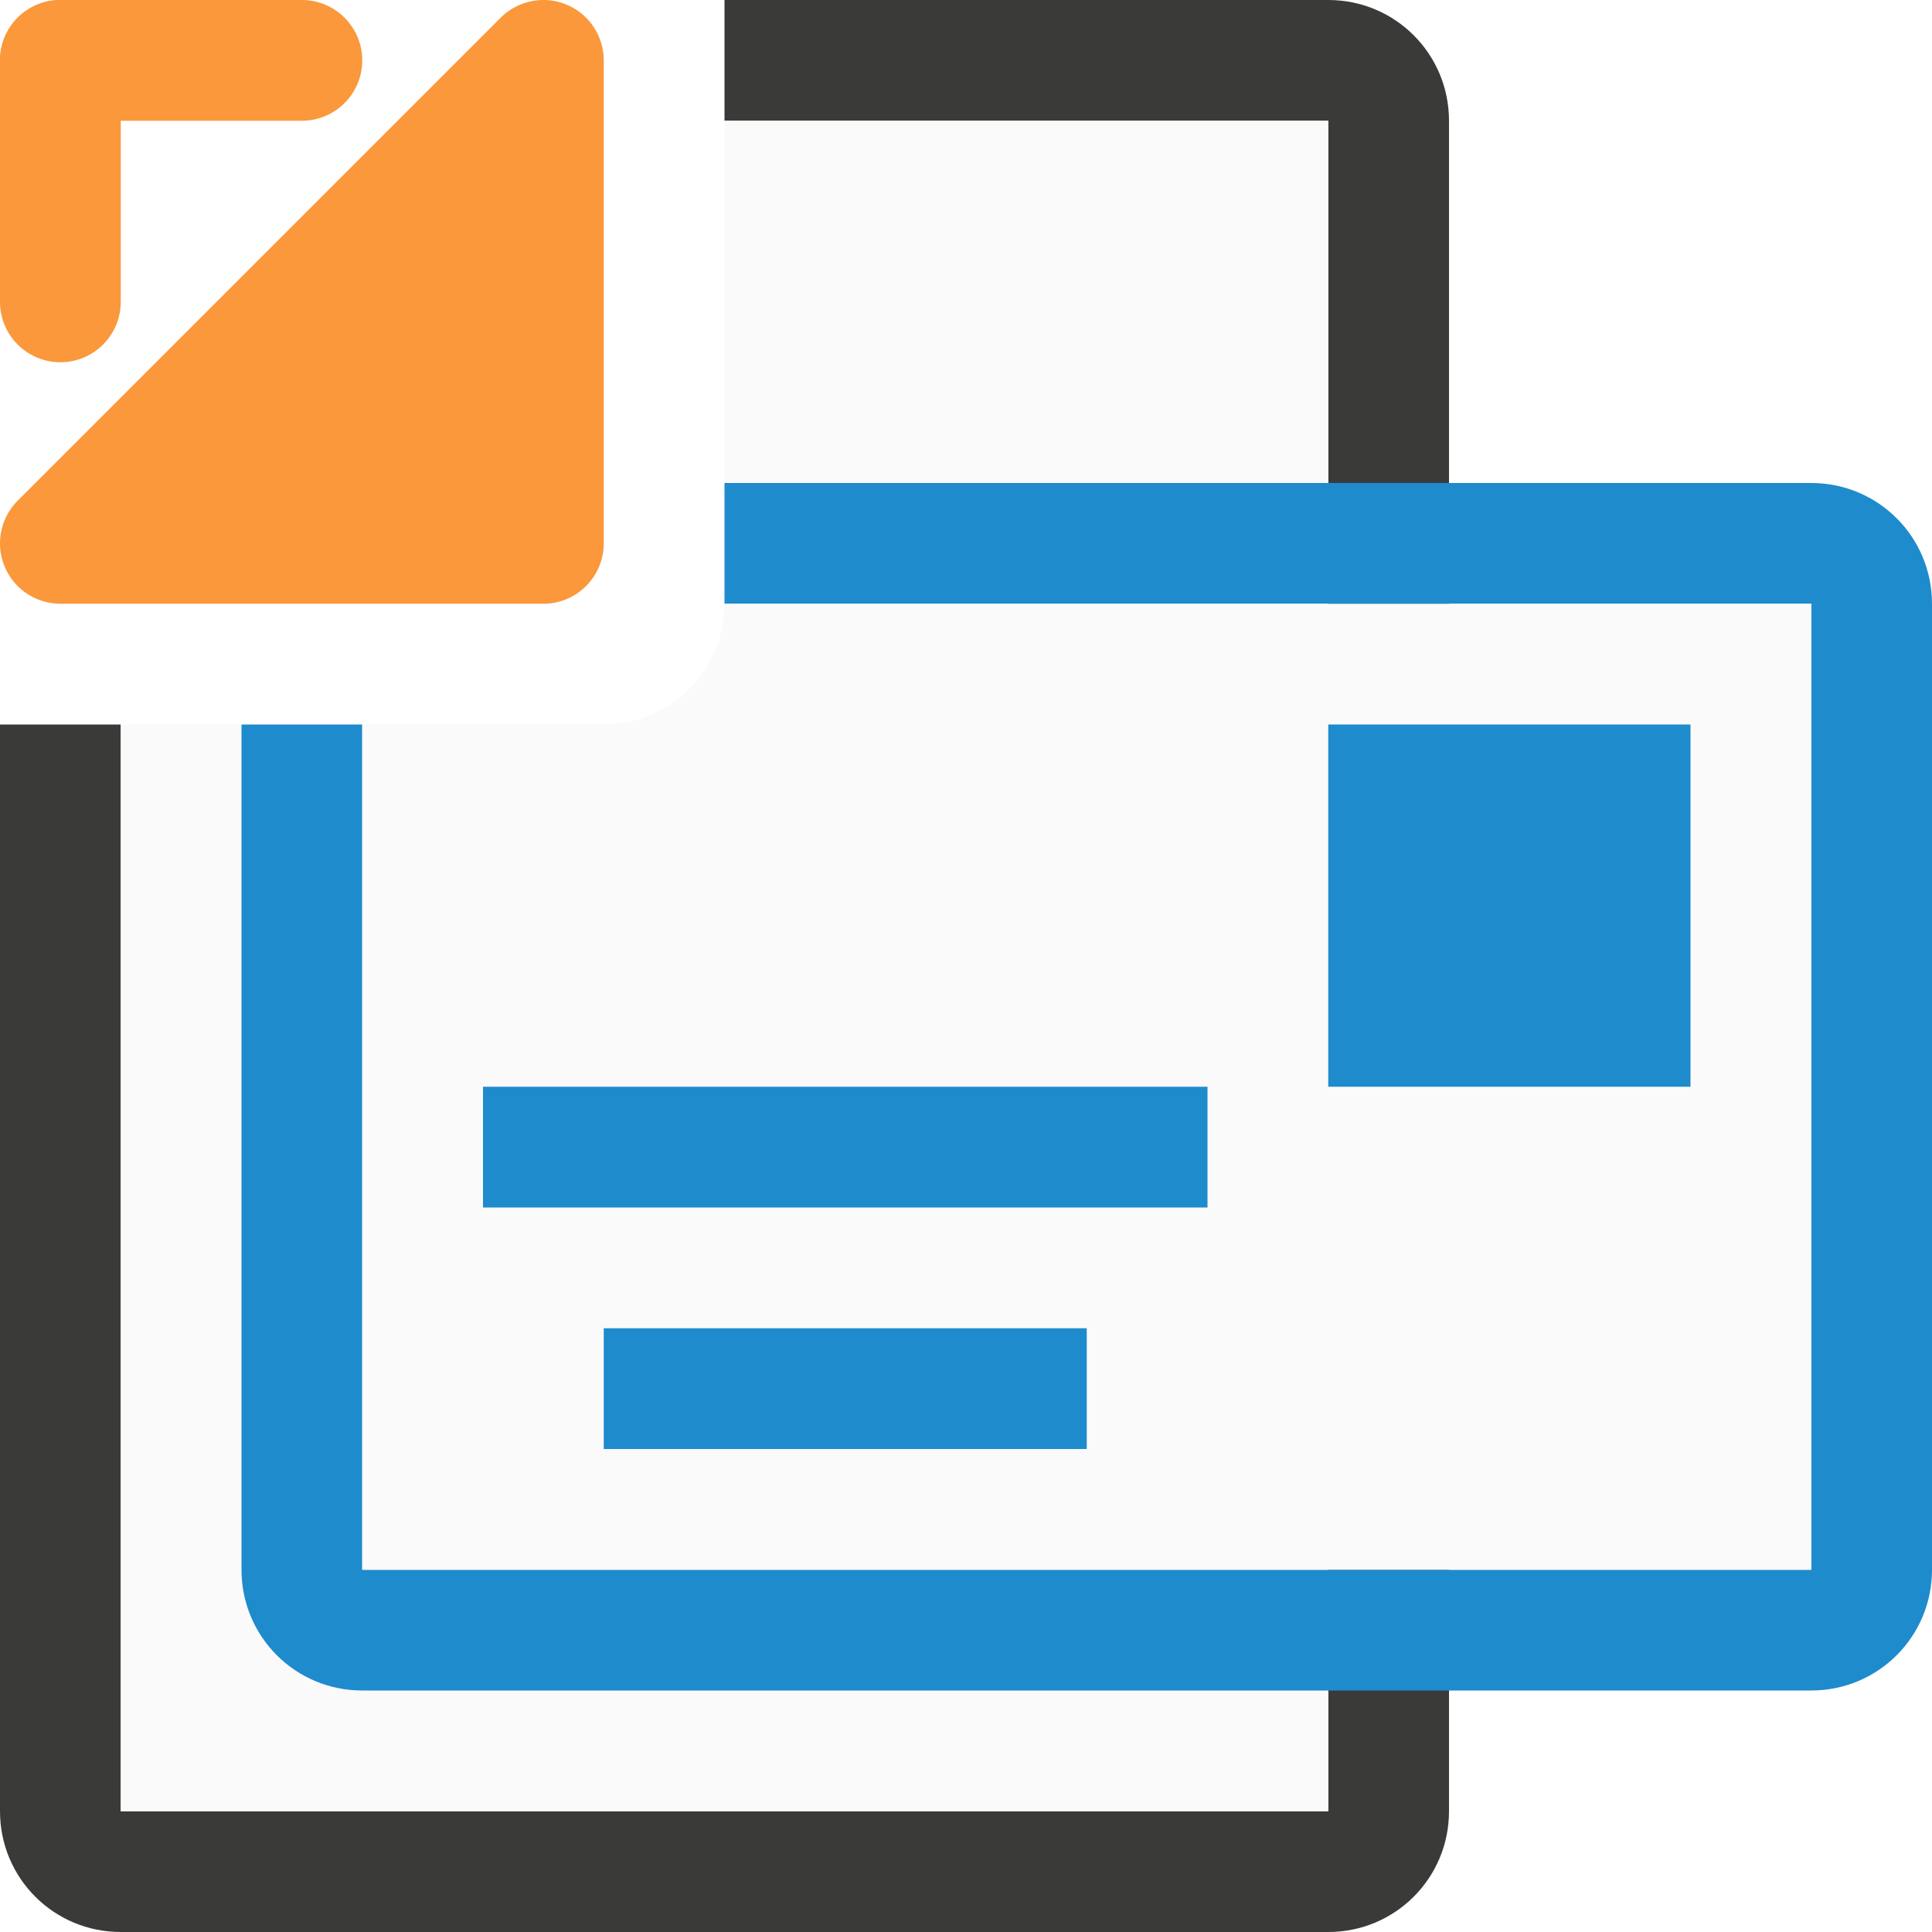
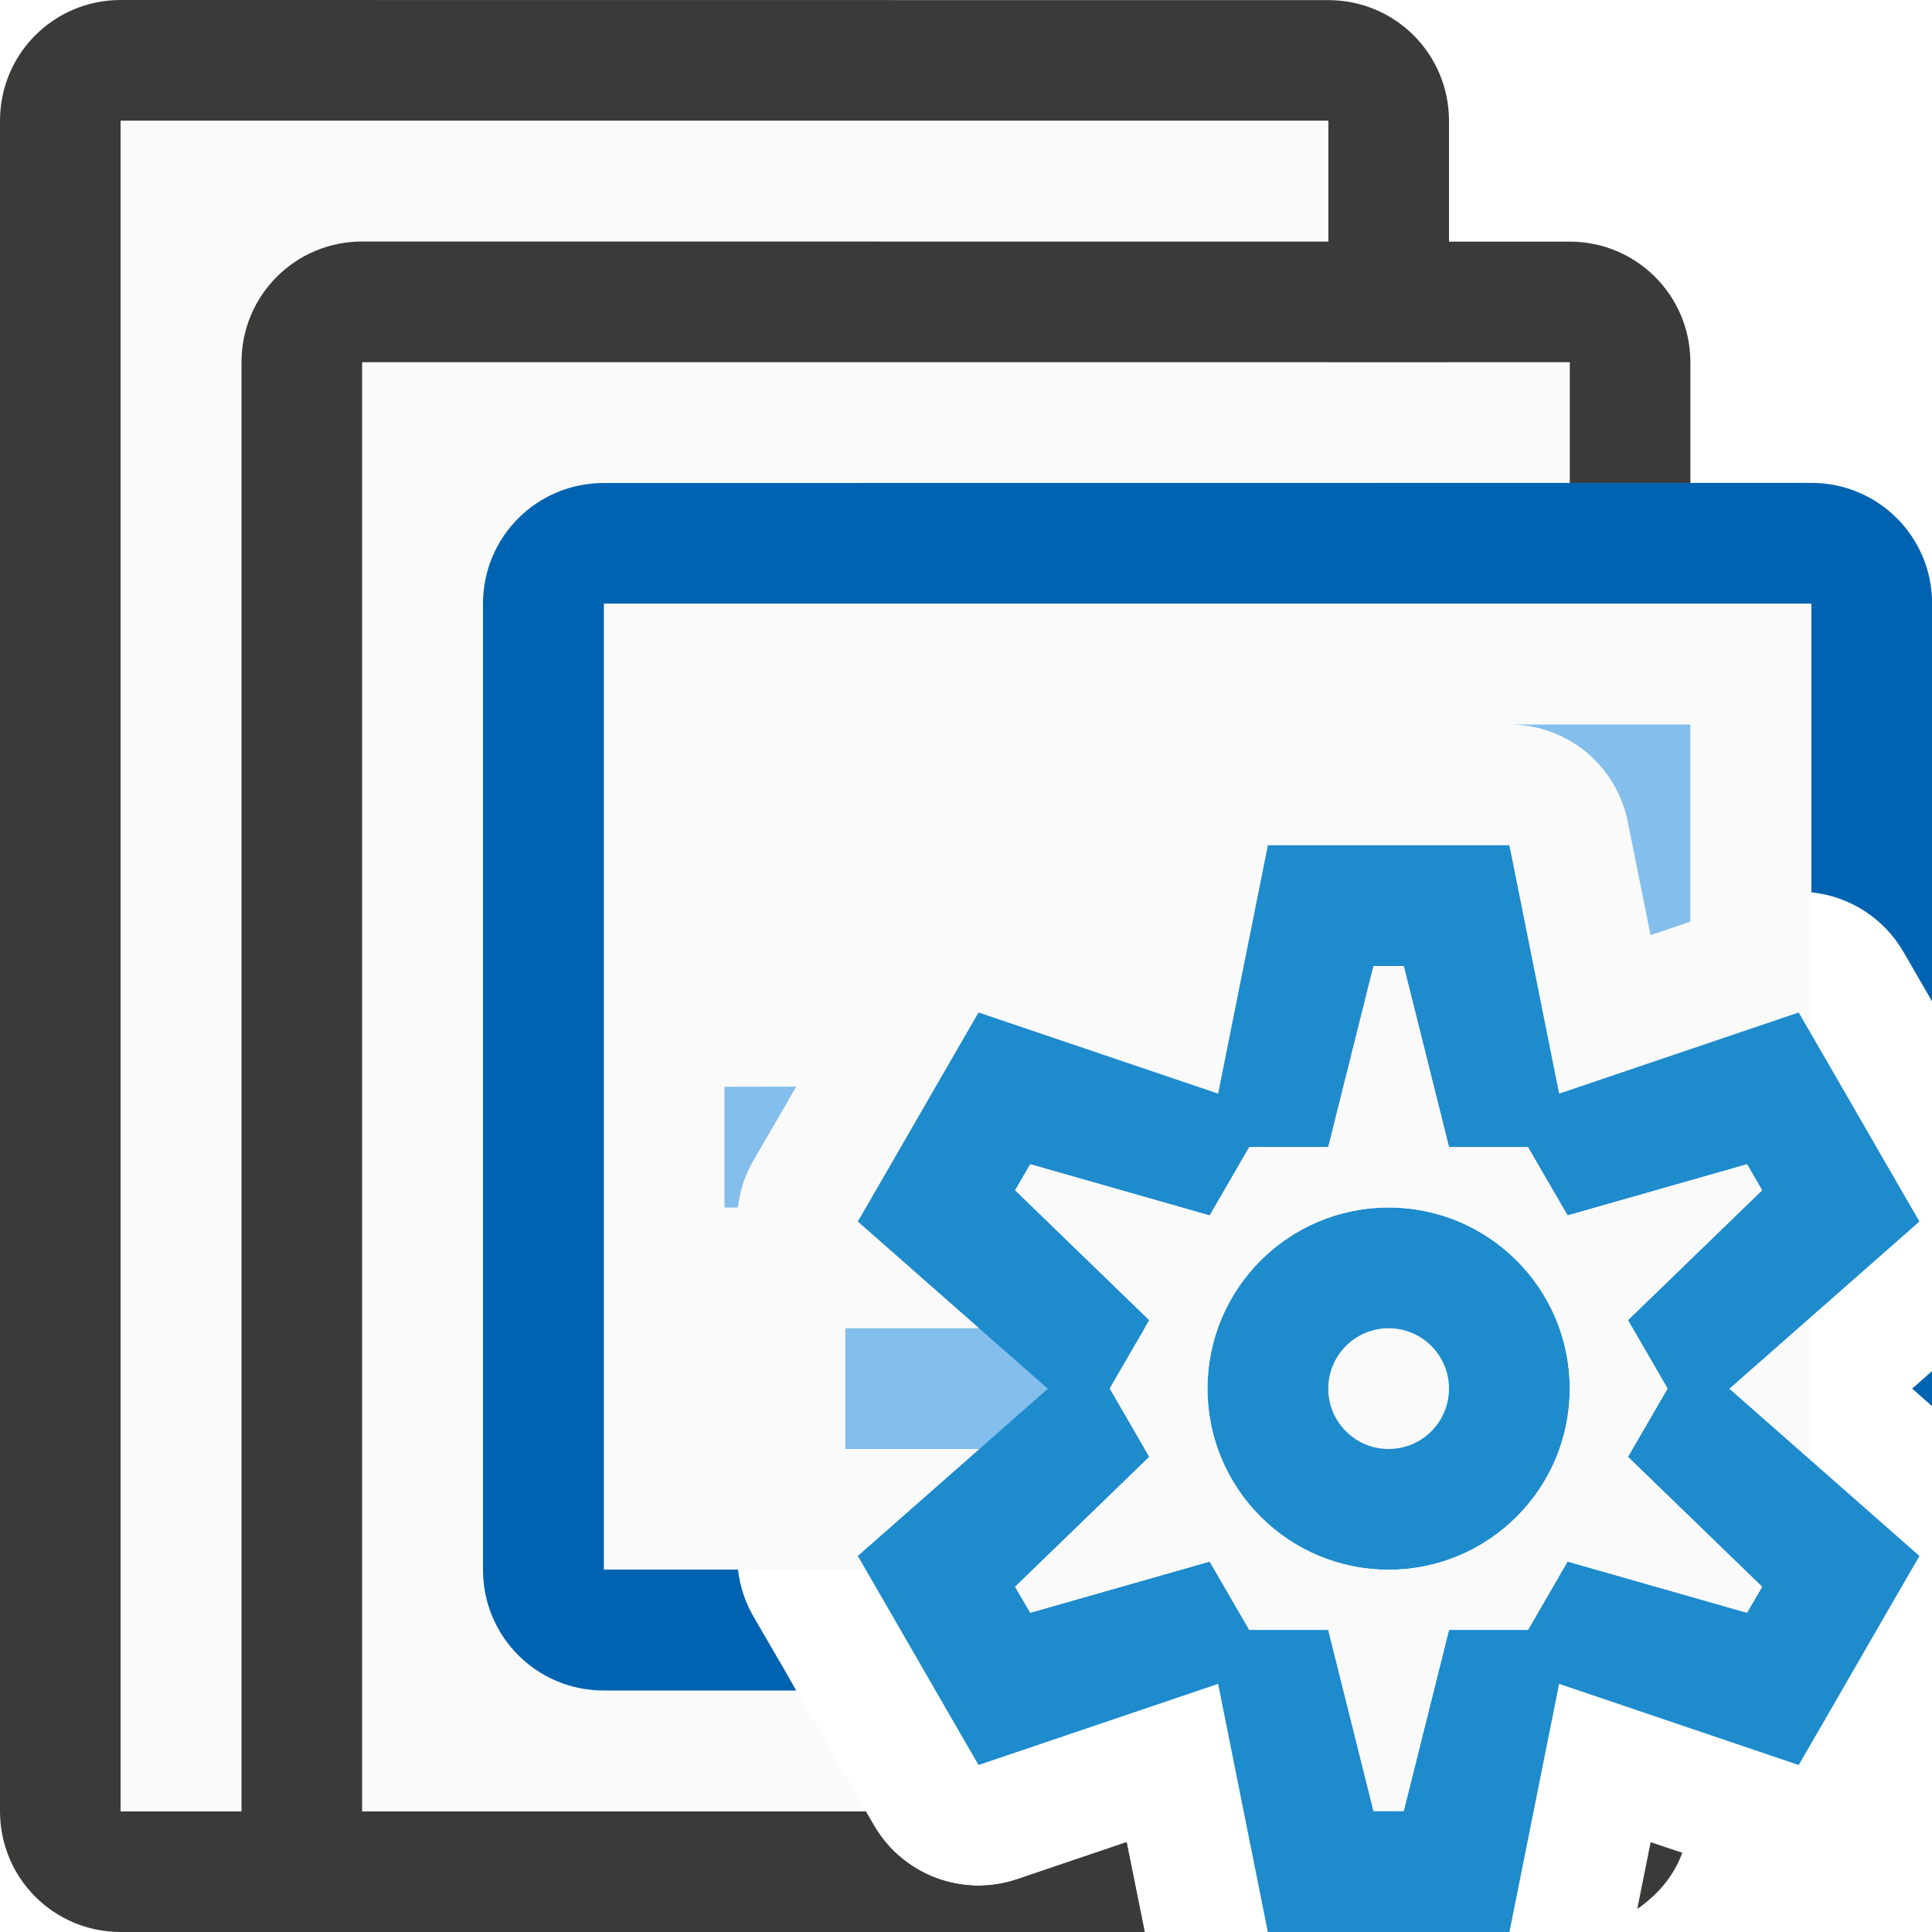
- <svg xmlns="http://www.w3.org/2000/svg" viewBox="0 0 16 16">/&gt;<path d="m6 0v1h5v14h-10v-9h-1v9c0 .554.446 1 1 1h10c.554 0 1-.446 1-1v-14c0-.554-.446-1-1-1z" fill="#3a3a38" />
-   <path d="m6 1v4c0 .554-.446 1-1 1h-4v9h10v-14z" fill="#fafafa" />
-   <path d="m6 4v1h9v8h-12v-7h-1v7c0 .554.446 1 1 1h12c.554 0 1-.446 1-1v-8c0-.554-.446-1-1-1z" fill="#1e8bcd" />
-   <path d="m6 5c0 .554-.446 1-1 1h-2v7h12v-8z" fill="#fafafa" />
+ <svg xmlns="http://www.w3.org/2000/svg" viewBox="0 0 16 16">
+ /&amp;amp;gt;<path d="m1 0c-.554 0-1 .446-1 1v14c0 .554.446 1 1 1h8.48l-.15-.744-.906.307a1 1 0 0 1 -1.186-.445l-.068-.117h-6.17v-14h10v5h1v-5c0-.554-.446-1-1-1z" fill="#3a3a38" />
+   <path d="m1 1v14h6.17l-.182-.314a1 1 0 0 0 -.002-.002l-.498-.867-.25-.43a1 1 0 0 1 .205-1.252l.721-.635-.721-.635a1 1 0 0 1 -.205-1.252l.25-.43.498-.867a1 1 0 0 0 .002-.002l.25-.432a1 1 0 0 1 1.186-.445l.906.307.189-.941a1 1 0 0 1 .98-.803h.5v-5z" fill="#fafafa" />
+   <path d="m3 2c-.554 0-1 .446-1 1v12c0 .554.446 1 1 1h6.48l-.15-.744-.906.307a1 1 0 0 1 -1.186-.445l-.068-.117h-4.17v-12h10v3.137a1 1 0 0 1 .48.666l.189.941.33-.111v-4.633c0-.554-.446-1-1-1zm10.67 13.256-.111.553c.168-.116.302-.27.373-.465z" fill="#3a3a38" />
+   <g fill="#fafafa">
+     <path d="m3 3v12h4.17l-.182-.314a1 1 0 0 0 -.002-.002l-.498-.867-.25-.43a1 1 0 0 1 .205-1.252l.721-.635-.721-.635a1 1 0 0 1 -.205-1.252l.25-.43.498-.867a1 1 0 0 0 .002-.002l.25-.432a1 1 0 0 1 1.186-.445l.906.307.189-.941a1 1 0 0 1 .98-.803h.5 1 .5a1 1 0 0 1 .5.137v-3.137z" fill="#fafafa" />
+     <path d="m5 5h10v8h-10z" />
+     <path d="m5 5v1 7h1.111a1 1 0 0 1 .332-.865l.721-.635-.721-.635a1 1 0 0 1 -.205-1.252l.25-.43.498-.867a1 1 0 0 0 .002-.002l.25-.432a1 1 0 0 1 1.186-.445l.906.307.189-.941a1 1 0 0 1 .98-.803h.5 1 .5a1 1 0 0 1 .98.803l.189.941.906-.307a1 1 0 0 1 .424-.047v-2.391h-7z" fill="#fafafa" />
+   </g>
  <g fill="#1e8bcd">
-     <path d="m11 6h3v3h-3z" />
-     <path d="m4 9h6v1h-6z" />
-     <path d="m5 11h4v1h-4z" />
+     <g fill="#83beec">
+       <path d="m12.5 6a1 1 0 0 1 .98.803l.189.941.33-.111v-1.633z" />
+       <path d="m6 9v1h.111a1 1 0 0 1 .127-.387l.25-.43.105-.184z" />
+       <path d="m7 11h3v1h-3z" />
+     </g>
+     <path d="m5 4c-.554 0-1 .446-1 1v8c0 .554.446 1 1 1h1.594l-.105-.184-.25-.43a1 1 0 0 1 -.127-.387h-1.111v-8h10v2.391a1 1 0 0 1 .762.492l.238.412v-3.295c0-.554-.446-1-1-1zm11 7.355-.164.145.164.145z" fill="#0063b1" />
  </g>
-   <g fill="#fb983b">
-     <rect height="1" ry=".5" width="3" />
-     <rect height="3" rx=".5" width="1" />
-     <path d="m.5 4.5 4-4v4z" fill-rule="evenodd" stroke="#fb983b" stroke-linecap="round" stroke-linejoin="round" />
-   </g>
+   <path d="m10.5 7-.412 2.057-1.984-.672-.25.432-.5.867-.25.432 1.574 1.385-1.574 1.385.25.432.5.867.25.432 1.984-.672.412 2.057h.5 1 .5l.412-2.057 1.984.672.25-.432.5-.867.25-.432-1.574-1.385 1.574-1.385-.25-.432-.5-.867-.25-.432-1.984.672-.412-2.057h-.5-1zm.875 1h.25l.375 1.5h.654l.328.566 1.486-.424.125.215-1.111 1.076.328.566-.328.566 1.111 1.076-.125.215-1.486-.424-.328.566h-.654l-.375 1.5h-.25l-.375-1.5h-.654l-.328-.566-1.486.424-.125-.215 1.111-1.076-.328-.566.328-.566-1.111-1.076.125-.215 1.486.424.328-.566h.654zm.125 2a1.5 1.5 0 0 0 -1.5 1.5 1.5 1.5 0 0 0 1.5 1.5 1.5 1.5 0 0 0 1.5-1.5 1.5 1.5 0 0 0 -1.5-1.5zm0 1a.5.5 0 0 1 .5.5.5.5 0 0 1 -.5.5.5.5 0 0 1 -.5-.5.5.5 0 0 1 .5-.5z" fill="#1e8bcd" />
+   <path d="m11.375 8h.25l.375 1.5h.654l.328.566 1.486-.424.125.215-1.111 1.076.328.566-.328.566 1.111 1.076-.125.215-1.486-.424-.328.566h-.654l-.375 1.5h-.25l-.375-1.5h-.654l-.328-.566-1.486.424-.125-.215 1.111-1.076-.328-.566.328-.566-1.111-1.076.125-.215 1.486.424.328-.566h.654zm.125 2c-.828 0-1.5.672-1.5 1.5s.672 1.5 1.5 1.5 1.5-.672 1.5-1.5-.672-1.5-1.5-1.5z" fill="#fafafa" />
</svg>
